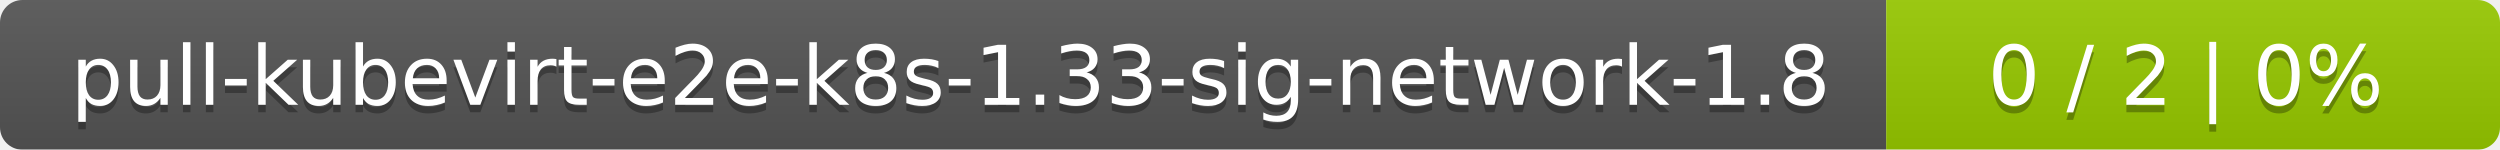
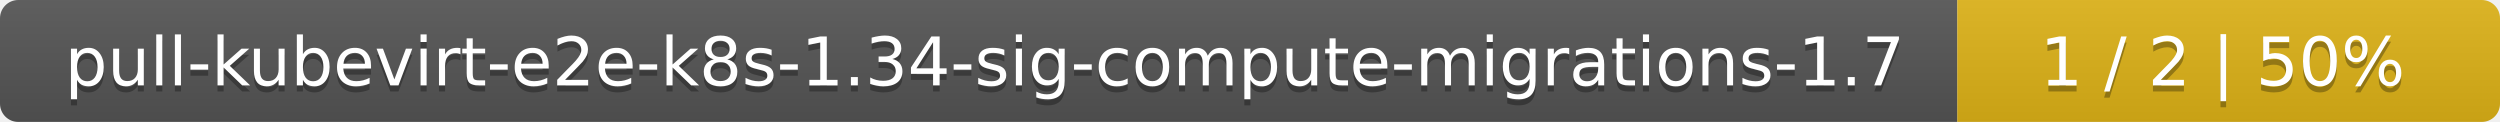
- <svg xmlns="http://www.w3.org/2000/svg" width="334" height="20">
+ <svg xmlns="http://www.w3.org/2000/svg" width="410" height="20">
  <linearGradient id="smooth" x2="0" y2="100%">
    <stop offset="0" stop-color="#bbb" stop-opacity=".1" />
    <stop offset="1" stop-opacity=".1" />
  </linearGradient>
  <mask id="round">
-     <rect width="334" height="20" rx="3" fill="#fff" />
+     <rect width="410" height="20" rx="3" fill="#fff" />
  </mask>
  <g mask="url(#round)">
-     <rect width="252" height="20" fill="#555" />
-     <rect x="252" width="82" height="20" fill="#97ca00" />
-     <rect width="334" height="20" fill="url(#smooth)" />
+     <rect width="321" height="20" fill="#555" />
+     <rect x="321" width="89" height="20" fill="#dfb317" />
+     <rect width="410" height="20" fill="url(#smooth)" />
  </g>
  <g fill="#fff" text-anchor="middle" font-family="DejaVu Sans,Verdana,Geneva,sans-serif" font-size="11">
-     <text x="127" y="15" fill="#010101" fill-opacity=".3">pull-kubevirt-e2e-k8s-1.33-sig-network-1.8</text>
-     <text x="127" y="14">pull-kubevirt-e2e-k8s-1.33-sig-network-1.8</text>
-     <text x="292" y="15" fill="#010101" fill-opacity=".3">0 / 2    |    0%</text>
-     <text x="292" y="14">0 / 2    |    0%</text>
+     <text x="161.5" y="15" fill="#010101" fill-opacity=".3">pull-kubevirt-e2e-k8s-1.34-sig-compute-migrations-1.7</text>
+     <text x="161.5" y="14">pull-kubevirt-e2e-k8s-1.34-sig-compute-migrations-1.7</text>
+     <text x="364.5" y="15" fill="#010101" fill-opacity=".3">1 / 2    |    50%</text>
+     <text x="364.5" y="14">1 / 2    |    50%</text>
  </g>
</svg>
